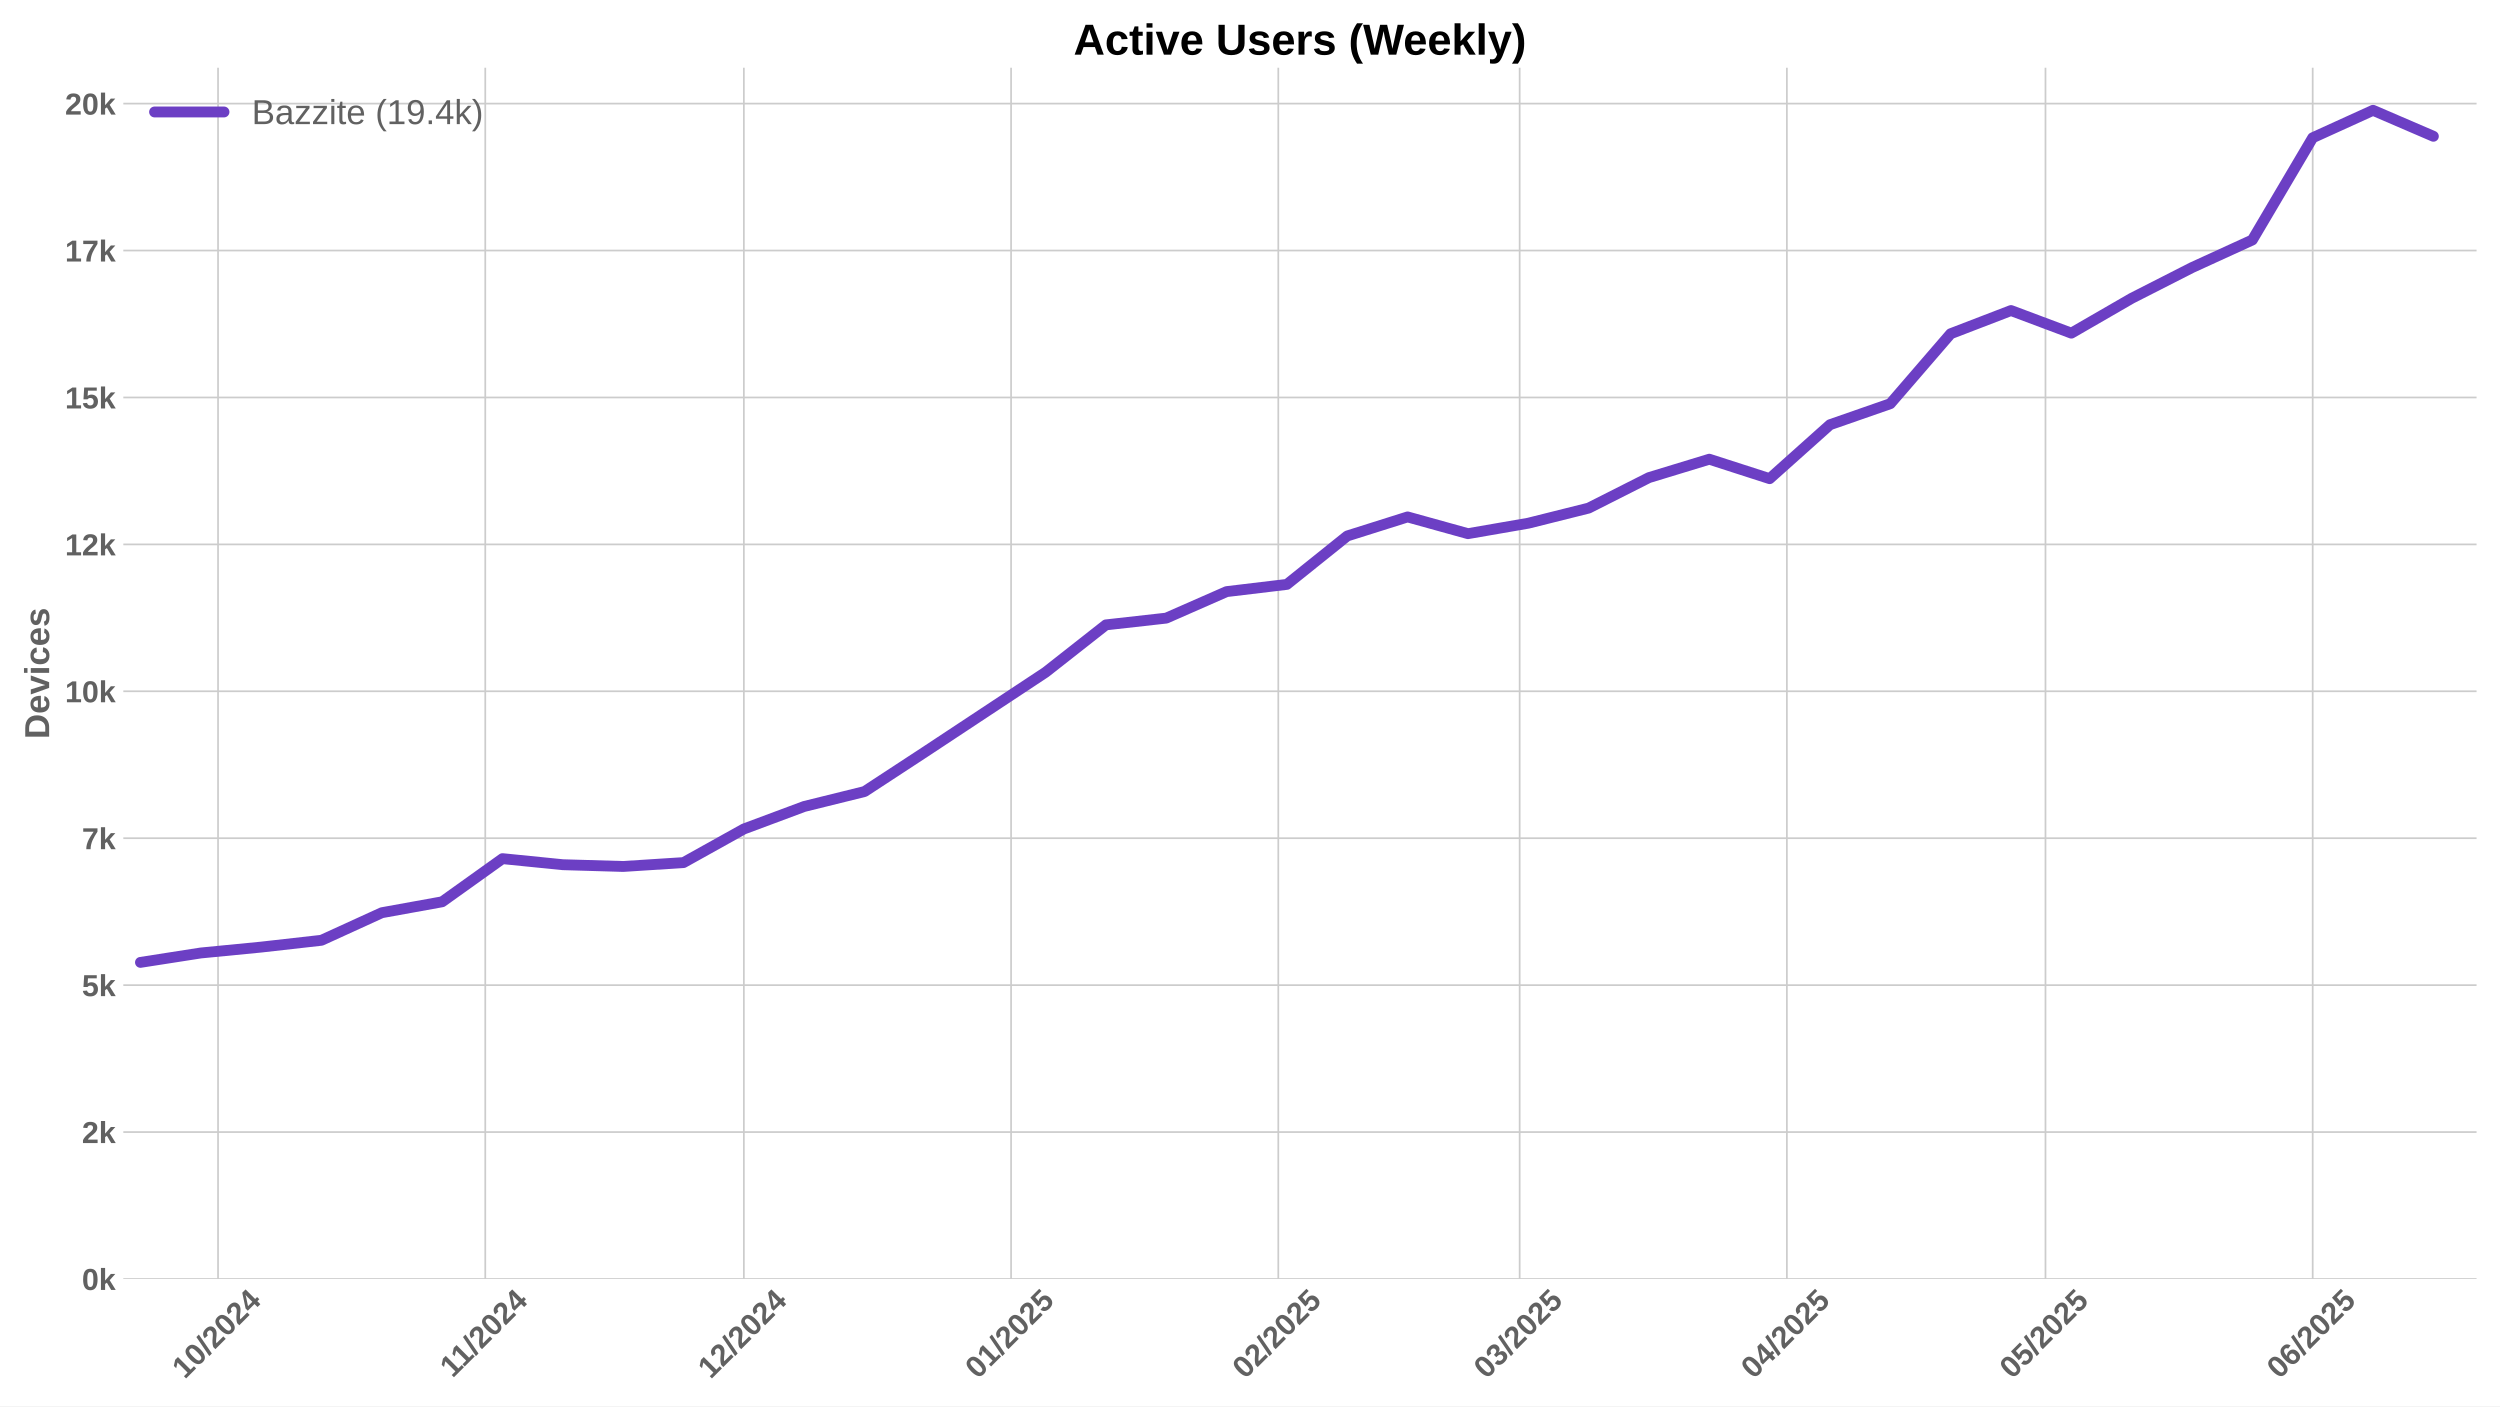
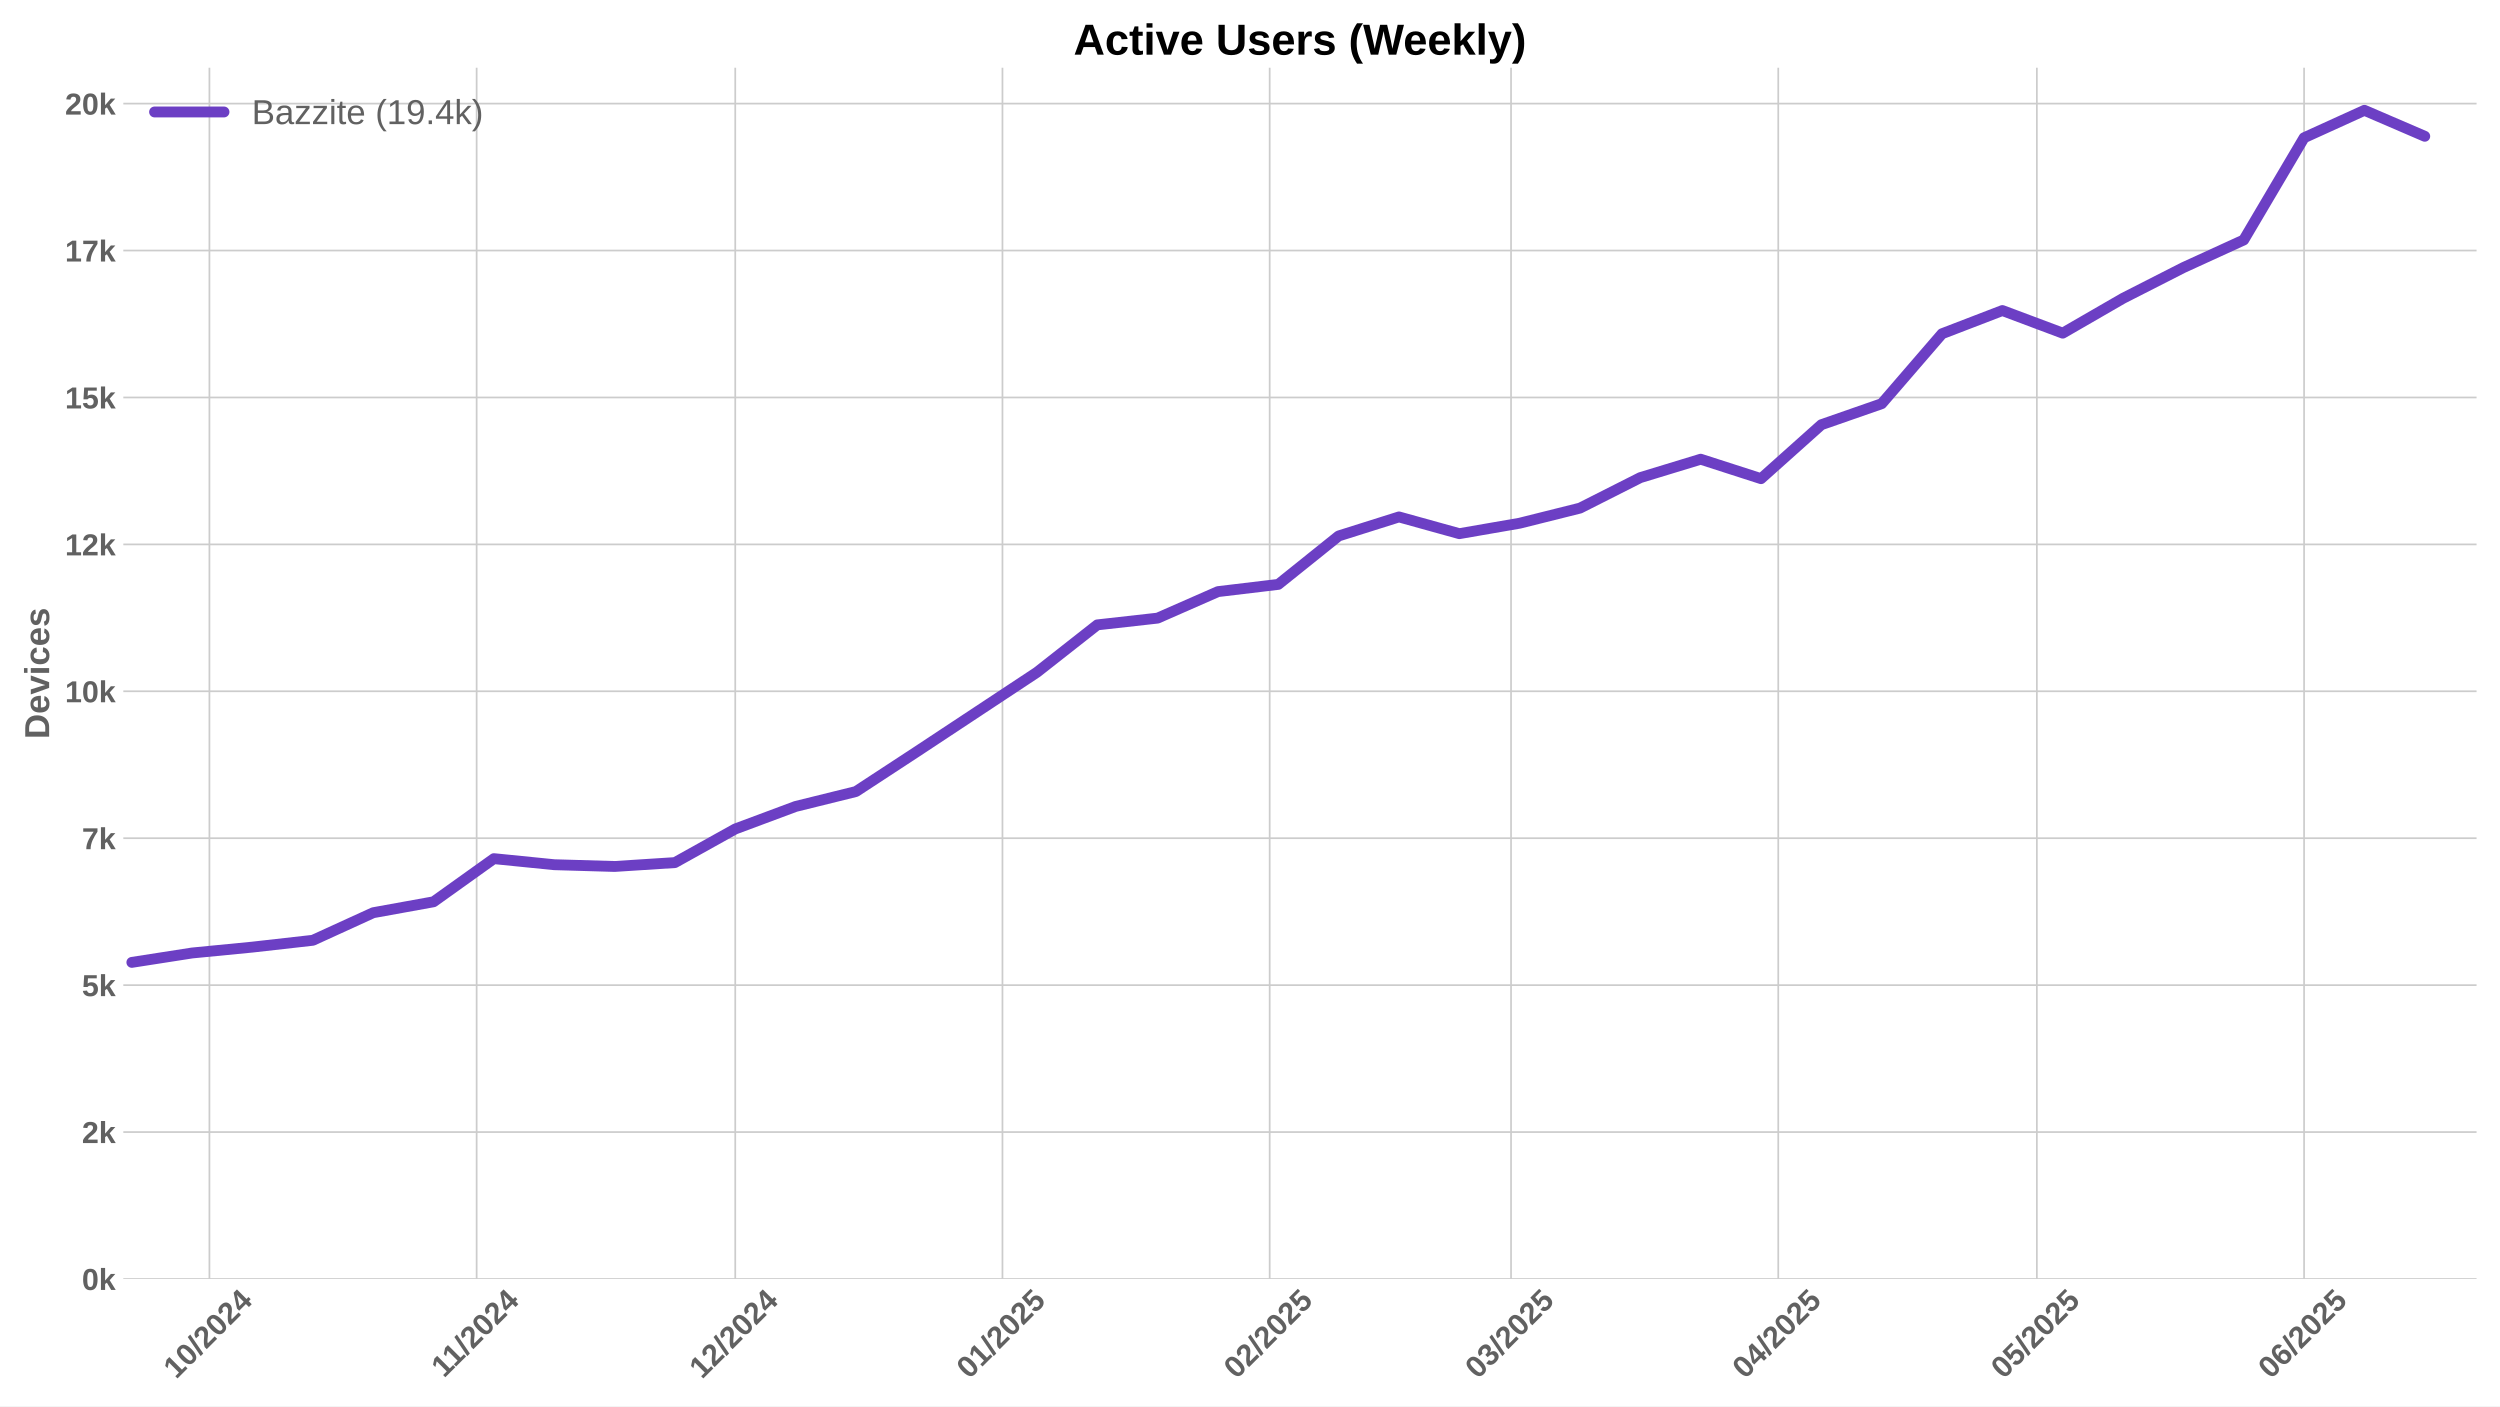
<svg xmlns="http://www.w3.org/2000/svg" xmlns:xlink="http://www.w3.org/1999/xlink" width="1152pt" height="648pt" viewBox="0 0 1152 648" version="1.1">
  <defs>
    <style type="text/css">*{stroke-linejoin: round; stroke-linecap: butt}</style>
  </defs>
  <g id="figure_1">
    <g id="patch_1">
      <path d="M 0 648  L 1152 648  L 1152 0  L 0 0  z " style="fill: #ffffff" />
    </g>
    <g id="axes_1">
      <g id="patch_2">
        <path d="M 56.82 589.343  L 1141.2 589.343  L 1141.2 31.2  L 56.82 31.2  z " style="fill: #ffffff" />
      </g>
      <g id="matplotlib.axis_1">
        <g id="xtick_1">
          <g id="line2d_1">
-             <path d="M 100.473 589.343  L 100.473 31.2  " clip-path="url(#p93dc0b1fe6)" style="fill: none; stroke: #cccccc; stroke-width: 0.8; stroke-linecap: round" />
+             <path d="M 96.502 589.343  L 96.502 31.2  " clip-path="url(#p798ae2f036)" style="fill: none; stroke: #cccccc; stroke-width: 0.8; stroke-linecap: round" />
          </g>
          <g id="line2d_2" />
          <g id="text_1">
-             <g style="fill: #616161" transform="translate(85.14279 635.7977) rotate(-45) scale(0.14 -0.14)">
+             <g style="fill: #616161" transform="translate(81.17138 635.7977) rotate(-45) scale(0.14 -0.14)">
              <defs>
                <path id="LiberationSans-Bold-31" d="M 403 0  L 403 653  L 1494 653  L 1494 3656  L 438 2997  L 438 3688  L 1541 4403  L 2372 4403  L 2372 653  L 3381 653  L 3381 0  L 403 0  z " transform="scale(0.015625)" />
                <path id="LiberationSans-Bold-30" d="M 3297 2203  Q 3297 1088 2914 512  Q 2531 -63 1766 -63  Q 253 -63 253 2203  Q 253 2994 418 3494  Q 584 3994 915 4231  Q 1247 4469 1791 4469  Q 2572 4469 2934 3903  Q 3297 3338 3297 2203  z M 2416 2203  Q 2416 2813 2356 3150  Q 2297 3488 2165 3634  Q 2034 3781 1784 3781  Q 1519 3781 1383 3632  Q 1247 3484 1189 3148  Q 1131 2813 1131 2203  Q 1131 1600 1192 1261  Q 1253 922 1386 775  Q 1519 628 1772 628  Q 2022 628 2158 783  Q 2294 938 2355 1278  Q 2416 1619 2416 2203  z " transform="scale(0.015625)" />
                <path id="LiberationSans-Bold-2f" d="M 63 -128  L 972 4638  L 1716 4638  L 822 -128  L 63 -128  z " transform="scale(0.015625)" />
                <path id="LiberationSans-Bold-32" d="M 222 0  L 222 609  Q 394 988 711 1347  Q 1028 1706 1509 2097  Q 1972 2472 2158 2715  Q 2344 2959 2344 3194  Q 2344 3769 1766 3769  Q 1484 3769 1336 3617  Q 1188 3466 1144 3163  L 259 3213  Q 334 3825 717 4147  Q 1100 4469 1759 4469  Q 2472 4469 2853 4144  Q 3234 3819 3234 3231  Q 3234 2922 3112 2672  Q 2991 2422 2800 2211  Q 2609 2000 2376 1815  Q 2144 1631 1925 1456  Q 1706 1281 1526 1103  Q 1347 925 1259 722  L 3303 722  L 3303 0  L 222 0  z " transform="scale(0.015625)" />
                <path id="LiberationSans-Bold-34" d="M 2938 897  L 2938 0  L 2100 0  L 2100 897  L 97 897  L 97 1556  L 1956 4403  L 2938 4403  L 2938 1550  L 3525 1550  L 3525 897  L 2938 897  z M 2100 2991  Q 2100 3159 2111 3356  Q 2122 3553 2128 3609  Q 2047 3434 1834 3103  L 813 1550  L 2100 1550  L 2100 2991  z " transform="scale(0.015625)" />
              </defs>
              <use xlink:href="#LiberationSans-Bold-31" />
              <use xlink:href="#LiberationSans-Bold-30" transform="translate(55.61523 0)" />
              <use xlink:href="#LiberationSans-Bold-2f" transform="translate(111.2305 0)" />
              <use xlink:href="#LiberationSans-Bold-32" transform="translate(139.0137 0)" />
              <use xlink:href="#LiberationSans-Bold-30" transform="translate(194.6289 0)" />
              <use xlink:href="#LiberationSans-Bold-32" transform="translate(250.2441 0)" />
              <use xlink:href="#LiberationSans-Bold-34" transform="translate(305.8594 0)" />
            </g>
          </g>
        </g>
        <g id="xtick_2">
          <g id="line2d_3">
-             <path d="M 223.608 589.343  L 223.608 31.2  " clip-path="url(#p93dc0b1fe6)" style="fill: none; stroke: #cccccc; stroke-width: 0.8; stroke-linecap: round" />
+             <path d="M 219.636 589.343  L 219.636 31.2  " clip-path="url(#p798ae2f036)" style="fill: none; stroke: #cccccc; stroke-width: 0.8; stroke-linecap: round" />
          </g>
          <g id="line2d_4" />
          <g id="text_2">
-             <g style="fill: #616161" transform="translate(208.5498 635.2532) rotate(-45) scale(0.14 -0.14)">
+             <g style="fill: #616161" transform="translate(204.5783 635.2532) rotate(-45) scale(0.14 -0.14)">
              <use xlink:href="#LiberationSans-Bold-31" />
              <use xlink:href="#LiberationSans-Bold-31" transform="translate(50.11523 0)" />
              <use xlink:href="#LiberationSans-Bold-2f" transform="translate(105.7305 0)" />
              <use xlink:href="#LiberationSans-Bold-32" transform="translate(133.5137 0)" />
              <use xlink:href="#LiberationSans-Bold-30" transform="translate(189.1289 0)" />
              <use xlink:href="#LiberationSans-Bold-32" transform="translate(244.7441 0)" />
              <use xlink:href="#LiberationSans-Bold-34" transform="translate(300.3594 0)" />
            </g>
          </g>
        </g>
        <g id="xtick_3">
          <g id="line2d_5">
-             <path d="M 342.77 589.343  L 342.77 31.2  " clip-path="url(#p93dc0b1fe6)" style="fill: none; stroke: #cccccc; stroke-width: 0.8; stroke-linecap: round" />
+             <path d="M 338.799 589.343  L 338.799 31.2  " clip-path="url(#p798ae2f036)" style="fill: none; stroke: #cccccc; stroke-width: 0.8; stroke-linecap: round" />
          </g>
          <g id="line2d_6" />
          <g id="text_3">
-             <g style="fill: #616161" transform="translate(327.4402 635.7977) rotate(-45) scale(0.14 -0.14)">
+             <g style="fill: #616161" transform="translate(323.4687 635.7977) rotate(-45) scale(0.14 -0.14)">
              <use xlink:href="#LiberationSans-Bold-31" />
              <use xlink:href="#LiberationSans-Bold-32" transform="translate(55.61523 0)" />
              <use xlink:href="#LiberationSans-Bold-2f" transform="translate(111.2305 0)" />
              <use xlink:href="#LiberationSans-Bold-32" transform="translate(139.0137 0)" />
              <use xlink:href="#LiberationSans-Bold-30" transform="translate(194.6289 0)" />
              <use xlink:href="#LiberationSans-Bold-32" transform="translate(250.2441 0)" />
              <use xlink:href="#LiberationSans-Bold-34" transform="translate(305.8594 0)" />
            </g>
          </g>
        </g>
        <g id="xtick_4">
          <g id="line2d_7">
-             <path d="M 465.905 589.343  L 465.905 31.2  " clip-path="url(#p93dc0b1fe6)" style="fill: none; stroke: #cccccc; stroke-width: 0.8; stroke-linecap: round" />
+             <path d="M 461.934 589.343  L 461.934 31.2  " clip-path="url(#p798ae2f036)" style="fill: none; stroke: #cccccc; stroke-width: 0.8; stroke-linecap: round" />
          </g>
          <g id="line2d_8" />
          <g id="text_4">
-             <g style="fill: #616161" transform="translate(450.5749 635.7977) rotate(-45) scale(0.14 -0.14)">
+             <g style="fill: #616161" transform="translate(446.6035 635.7977) rotate(-45) scale(0.14 -0.14)">
              <defs>
                <path id="LiberationSans-Bold-35" d="M 3381 1466  Q 3381 766 2945 351  Q 2509 -63 1750 -63  Q 1088 -63 689 235  Q 291 534 197 1100  L 1075 1172  Q 1144 891 1319 762  Q 1494 634 1759 634  Q 2088 634 2283 843  Q 2478 1053 2478 1447  Q 2478 1794 2293 2001  Q 2109 2209 1778 2209  Q 1413 2209 1181 1925  L 325 1925  L 478 4403  L 3125 4403  L 3125 3750  L 1275 3750  L 1203 2638  Q 1522 2919 2000 2919  Q 2628 2919 3004 2528  Q 3381 2138 3381 1466  z " transform="scale(0.015625)" />
              </defs>
              <use xlink:href="#LiberationSans-Bold-30" />
              <use xlink:href="#LiberationSans-Bold-31" transform="translate(55.61523 0)" />
              <use xlink:href="#LiberationSans-Bold-2f" transform="translate(111.2305 0)" />
              <use xlink:href="#LiberationSans-Bold-32" transform="translate(139.0137 0)" />
              <use xlink:href="#LiberationSans-Bold-30" transform="translate(194.6289 0)" />
              <use xlink:href="#LiberationSans-Bold-32" transform="translate(250.2441 0)" />
              <use xlink:href="#LiberationSans-Bold-35" transform="translate(305.8594 0)" />
            </g>
          </g>
        </g>
        <g id="xtick_5">
          <g id="line2d_9">
-             <path d="M 589.04 589.343  L 589.04 31.2  " clip-path="url(#p93dc0b1fe6)" style="fill: none; stroke: #cccccc; stroke-width: 0.8; stroke-linecap: round" />
+             <path d="M 585.068 589.343  L 585.068 31.2  " clip-path="url(#p798ae2f036)" style="fill: none; stroke: #cccccc; stroke-width: 0.8; stroke-linecap: round" />
          </g>
          <g id="line2d_10" />
          <g id="text_5">
-             <g style="fill: #616161" transform="translate(573.7096 635.7977) rotate(-45) scale(0.14 -0.14)">
+             <g style="fill: #616161" transform="translate(569.7382 635.7977) rotate(-45) scale(0.14 -0.14)">
              <use xlink:href="#LiberationSans-Bold-30" />
              <use xlink:href="#LiberationSans-Bold-32" transform="translate(55.61523 0)" />
              <use xlink:href="#LiberationSans-Bold-2f" transform="translate(111.2305 0)" />
              <use xlink:href="#LiberationSans-Bold-32" transform="translate(139.0137 0)" />
              <use xlink:href="#LiberationSans-Bold-30" transform="translate(194.6289 0)" />
              <use xlink:href="#LiberationSans-Bold-32" transform="translate(250.2441 0)" />
              <use xlink:href="#LiberationSans-Bold-35" transform="translate(305.8594 0)" />
            </g>
          </g>
        </g>
        <g id="xtick_6">
          <g id="line2d_11">
-             <path d="M 700.258 589.343  L 700.258 31.2  " clip-path="url(#p93dc0b1fe6)" style="fill: none; stroke: #cccccc; stroke-width: 0.8; stroke-linecap: round" />
+             <path d="M 696.287 589.343  L 696.287 31.2  " clip-path="url(#p798ae2f036)" style="fill: none; stroke: #cccccc; stroke-width: 0.8; stroke-linecap: round" />
          </g>
          <g id="line2d_12" />
          <g id="text_6">
-             <g style="fill: #616161" transform="translate(684.9281 635.7977) rotate(-45) scale(0.14 -0.14)">
+             <g style="fill: #616161" transform="translate(680.9567 635.7977) rotate(-45) scale(0.14 -0.14)">
              <defs>
                <path id="LiberationSans-Bold-33" d="M 3328 1222  Q 3328 603 2922 265  Q 2516 -72 1766 -72  Q 1056 -72 637 254  Q 219 581 147 1197  L 1041 1275  Q 1125 641 1763 641  Q 2078 641 2253 797  Q 2428 953 2428 1275  Q 2428 1569 2215 1725  Q 2003 1881 1584 1881  L 1278 1881  L 1278 2591  L 1566 2591  Q 1944 2591 2134 2745  Q 2325 2900 2325 3188  Q 2325 3459 2173 3614  Q 2022 3769 1731 3769  Q 1459 3769 1292 3619  Q 1125 3469 1100 3194  L 222 3256  Q 291 3825 694 4147  Q 1097 4469 1747 4469  Q 2438 4469 2827 4158  Q 3216 3847 3216 3297  Q 3216 2884 2973 2618  Q 2731 2353 2275 2266  L 2275 2253  Q 2781 2194 3054 1920  Q 3328 1647 3328 1222  z " transform="scale(0.015625)" />
              </defs>
              <use xlink:href="#LiberationSans-Bold-30" />
              <use xlink:href="#LiberationSans-Bold-33" transform="translate(55.61523 0)" />
              <use xlink:href="#LiberationSans-Bold-2f" transform="translate(111.2305 0)" />
              <use xlink:href="#LiberationSans-Bold-32" transform="translate(139.0137 0)" />
              <use xlink:href="#LiberationSans-Bold-30" transform="translate(194.6289 0)" />
              <use xlink:href="#LiberationSans-Bold-32" transform="translate(250.2441 0)" />
              <use xlink:href="#LiberationSans-Bold-35" transform="translate(305.8594 0)" />
            </g>
          </g>
        </g>
        <g id="xtick_7">
          <g id="line2d_13">
-             <path d="M 823.393 589.343  L 823.393 31.2  " clip-path="url(#p93dc0b1fe6)" style="fill: none; stroke: #cccccc; stroke-width: 0.8; stroke-linecap: round" />
+             <path d="M 819.422 589.343  L 819.422 31.2  " clip-path="url(#p798ae2f036)" style="fill: none; stroke: #cccccc; stroke-width: 0.8; stroke-linecap: round" />
          </g>
          <g id="line2d_14" />
          <g id="text_7">
-             <g style="fill: #616161" transform="translate(808.0628 635.7977) rotate(-45) scale(0.14 -0.14)">
+             <g style="fill: #616161" transform="translate(804.0914 635.7977) rotate(-45) scale(0.14 -0.14)">
              <use xlink:href="#LiberationSans-Bold-30" />
              <use xlink:href="#LiberationSans-Bold-34" transform="translate(55.61523 0)" />
              <use xlink:href="#LiberationSans-Bold-2f" transform="translate(111.2305 0)" />
              <use xlink:href="#LiberationSans-Bold-32" transform="translate(139.0137 0)" />
              <use xlink:href="#LiberationSans-Bold-30" transform="translate(194.6289 0)" />
              <use xlink:href="#LiberationSans-Bold-32" transform="translate(250.2441 0)" />
              <use xlink:href="#LiberationSans-Bold-35" transform="translate(305.8594 0)" />
            </g>
          </g>
        </g>
        <g id="xtick_8">
          <g id="line2d_15">
-             <path d="M 942.556 589.343  L 942.556 31.2  " clip-path="url(#p93dc0b1fe6)" style="fill: none; stroke: #cccccc; stroke-width: 0.8; stroke-linecap: round" />
+             <path d="M 938.584 589.343  L 938.584 31.2  " clip-path="url(#p798ae2f036)" style="fill: none; stroke: #cccccc; stroke-width: 0.8; stroke-linecap: round" />
          </g>
          <g id="line2d_16" />
          <g id="text_8">
-             <g style="fill: #616161" transform="translate(927.2254 635.7977) rotate(-45) scale(0.14 -0.14)">
+             <g style="fill: #616161" transform="translate(923.254 635.7977) rotate(-45) scale(0.14 -0.14)">
              <use xlink:href="#LiberationSans-Bold-30" />
              <use xlink:href="#LiberationSans-Bold-35" transform="translate(55.61523 0)" />
              <use xlink:href="#LiberationSans-Bold-2f" transform="translate(111.2305 0)" />
              <use xlink:href="#LiberationSans-Bold-32" transform="translate(139.0137 0)" />
              <use xlink:href="#LiberationSans-Bold-30" transform="translate(194.6289 0)" />
              <use xlink:href="#LiberationSans-Bold-32" transform="translate(250.2441 0)" />
              <use xlink:href="#LiberationSans-Bold-35" transform="translate(305.8594 0)" />
            </g>
          </g>
        </g>
        <g id="xtick_9">
          <g id="line2d_17">
-             <path d="M 1065.69 589.343  L 1065.69 31.2  " clip-path="url(#p93dc0b1fe6)" style="fill: none; stroke: #cccccc; stroke-width: 0.8; stroke-linecap: round" />
+             <path d="M 1061.719 589.343  L 1061.719 31.2  " clip-path="url(#p798ae2f036)" style="fill: none; stroke: #cccccc; stroke-width: 0.8; stroke-linecap: round" />
          </g>
          <g id="line2d_18" />
          <g id="text_9">
-             <g style="fill: #616161" transform="translate(1050.36 635.7977) rotate(-45) scale(0.14 -0.14)">
+             <g style="fill: #616161" transform="translate(1046.389 635.7977) rotate(-45) scale(0.14 -0.14)">
              <defs>
                <path id="LiberationSans-Bold-36" d="M 3328 1441  Q 3328 738 2934 337  Q 2541 -63 1847 -63  Q 1069 -63 651 482  Q 234 1028 234 2100  Q 234 3278 657 3873  Q 1081 4469 1869 4469  Q 2428 4469 2751 4222  Q 3075 3975 3209 3456  L 2381 3341  Q 2263 3775 1850 3775  Q 1497 3775 1295 3422  Q 1094 3069 1094 2350  Q 1234 2584 1484 2709  Q 1734 2834 2050 2834  Q 2641 2834 2984 2459  Q 3328 2084 3328 1441  z M 2447 1416  Q 2447 1791 2273 1989  Q 2100 2188 1797 2188  Q 1506 2188 1331 2002  Q 1156 1816 1156 1509  Q 1156 1125 1339 873  Q 1522 622 1819 622  Q 2116 622 2281 833  Q 2447 1044 2447 1416  z " transform="scale(0.015625)" />
              </defs>
              <use xlink:href="#LiberationSans-Bold-30" />
              <use xlink:href="#LiberationSans-Bold-36" transform="translate(55.61523 0)" />
              <use xlink:href="#LiberationSans-Bold-2f" transform="translate(111.2305 0)" />
              <use xlink:href="#LiberationSans-Bold-32" transform="translate(139.0137 0)" />
              <use xlink:href="#LiberationSans-Bold-30" transform="translate(194.6289 0)" />
              <use xlink:href="#LiberationSans-Bold-32" transform="translate(250.2441 0)" />
              <use xlink:href="#LiberationSans-Bold-35" transform="translate(305.8594 0)" />
            </g>
          </g>
        </g>
      </g>
      <g id="matplotlib.axis_2">
        <g id="ytick_1">
          <g id="line2d_19">
-             <path d="M 56.82 589.343  L 1141.2 589.343  " clip-path="url(#p93dc0b1fe6)" style="fill: none; stroke: #cccccc; stroke-width: 0.8; stroke-linecap: round" />
+             <path d="M 56.82 589.343  L 1141.2 589.343  " clip-path="url(#p798ae2f036)" style="fill: none; stroke: #cccccc; stroke-width: 0.8; stroke-linecap: round" />
          </g>
          <g id="line2d_20" />
          <g id="text_10">
            <g style="fill: #616161" transform="translate(37.74938 594.416) scale(0.14 -0.14)">
              <defs>
                <path id="LiberationSans-Bold-6b" d="M 2606 0  L 1703 1531  L 1325 1269  L 1325 0  L 447 0  L 447 4638  L 1325 4638  L 1325 1981  L 2531 3381  L 3475 3381  L 2288 2063  L 3566 0  L 2606 0  z " transform="scale(0.015625)" />
              </defs>
              <use xlink:href="#LiberationSans-Bold-30" />
              <use xlink:href="#LiberationSans-Bold-6b" transform="translate(55.61523 0)" />
            </g>
          </g>
        </g>
        <g id="ytick_2">
          <g id="line2d_21">
-             <path d="M 56.82 521.643  L 1141.2 521.643  " clip-path="url(#p93dc0b1fe6)" style="fill: none; stroke: #cccccc; stroke-width: 0.8; stroke-linecap: round" />
+             <path d="M 56.82 521.643  L 1141.2 521.643  " clip-path="url(#p798ae2f036)" style="fill: none; stroke: #cccccc; stroke-width: 0.8; stroke-linecap: round" />
          </g>
          <g id="line2d_22" />
          <g id="text_11">
            <g style="fill: #616161" transform="translate(37.74938 526.7162) scale(0.14 -0.14)">
              <use xlink:href="#LiberationSans-Bold-32" />
              <use xlink:href="#LiberationSans-Bold-6b" transform="translate(55.61523 0)" />
            </g>
          </g>
        </g>
        <g id="ytick_3">
          <g id="line2d_23">
-             <path d="M 56.82 453.944  L 1141.2 453.944  " clip-path="url(#p93dc0b1fe6)" style="fill: none; stroke: #cccccc; stroke-width: 0.8; stroke-linecap: round" />
+             <path d="M 56.82 453.944  L 1141.2 453.944  " clip-path="url(#p798ae2f036)" style="fill: none; stroke: #cccccc; stroke-width: 0.8; stroke-linecap: round" />
          </g>
          <g id="line2d_24" />
          <g id="text_12">
            <g style="fill: #616161" transform="translate(37.74938 459.0163) scale(0.14 -0.14)">
              <use xlink:href="#LiberationSans-Bold-35" />
              <use xlink:href="#LiberationSans-Bold-6b" transform="translate(55.61523 0)" />
            </g>
          </g>
        </g>
        <g id="ytick_4">
          <g id="line2d_25">
-             <path d="M 56.82 386.244  L 1141.2 386.244  " clip-path="url(#p93dc0b1fe6)" style="fill: none; stroke: #cccccc; stroke-width: 0.8; stroke-linecap: round" />
+             <path d="M 56.82 386.244  L 1141.2 386.244  " clip-path="url(#p798ae2f036)" style="fill: none; stroke: #cccccc; stroke-width: 0.8; stroke-linecap: round" />
          </g>
          <g id="line2d_26" />
          <g id="text_13">
            <g style="fill: #616161" transform="translate(37.74938 391.3165) scale(0.14 -0.14)">
              <defs>
                <path id="LiberationSans-Bold-37" d="M 3278 3706  Q 2981 3238 2717 2797  Q 2453 2356 2256 1911  Q 2059 1466 1945 995  Q 1831 525 1831 0  L 916 0  Q 916 550 1059 1064  Q 1203 1578 1475 2111  Q 1747 2644 2463 3681  L 275 3681  L 275 4403  L 3278 4403  L 3278 3706  z " transform="scale(0.015625)" />
              </defs>
              <use xlink:href="#LiberationSans-Bold-37" />
              <use xlink:href="#LiberationSans-Bold-6b" transform="translate(55.61523 0)" />
            </g>
          </g>
        </g>
        <g id="ytick_5">
          <g id="line2d_27">
-             <path d="M 56.82 318.544  L 1141.2 318.544  " clip-path="url(#p93dc0b1fe6)" style="fill: none; stroke: #cccccc; stroke-width: 0.8; stroke-linecap: round" />
+             <path d="M 56.82 318.544  L 1141.2 318.544  " clip-path="url(#p798ae2f036)" style="fill: none; stroke: #cccccc; stroke-width: 0.8; stroke-linecap: round" />
          </g>
          <g id="line2d_28" />
          <g id="text_14">
            <g style="fill: #616161" transform="translate(29.96406 323.6167) scale(0.14 -0.14)">
              <use xlink:href="#LiberationSans-Bold-31" />
              <use xlink:href="#LiberationSans-Bold-30" transform="translate(55.61523 0)" />
              <use xlink:href="#LiberationSans-Bold-6b" transform="translate(111.2305 0)" />
            </g>
          </g>
        </g>
        <g id="ytick_6">
          <g id="line2d_29">
-             <path d="M 56.82 250.844  L 1141.2 250.844  " clip-path="url(#p93dc0b1fe6)" style="fill: none; stroke: #cccccc; stroke-width: 0.8; stroke-linecap: round" />
+             <path d="M 56.82 250.844  L 1141.2 250.844  " clip-path="url(#p798ae2f036)" style="fill: none; stroke: #cccccc; stroke-width: 0.8; stroke-linecap: round" />
          </g>
          <g id="line2d_30" />
          <g id="text_15">
            <g style="fill: #616161" transform="translate(29.96406 255.9168) scale(0.14 -0.14)">
              <use xlink:href="#LiberationSans-Bold-31" />
              <use xlink:href="#LiberationSans-Bold-32" transform="translate(55.61523 0)" />
              <use xlink:href="#LiberationSans-Bold-6b" transform="translate(111.2305 0)" />
            </g>
          </g>
        </g>
        <g id="ytick_7">
          <g id="line2d_31">
-             <path d="M 56.82 183.144  L 1141.2 183.144  " clip-path="url(#p93dc0b1fe6)" style="fill: none; stroke: #cccccc; stroke-width: 0.8; stroke-linecap: round" />
+             <path d="M 56.82 183.144  L 1141.2 183.144  " clip-path="url(#p798ae2f036)" style="fill: none; stroke: #cccccc; stroke-width: 0.8; stroke-linecap: round" />
          </g>
          <g id="line2d_32" />
          <g id="text_16">
            <g style="fill: #616161" transform="translate(29.96406 188.217) scale(0.14 -0.14)">
              <use xlink:href="#LiberationSans-Bold-31" />
              <use xlink:href="#LiberationSans-Bold-35" transform="translate(55.61523 0)" />
              <use xlink:href="#LiberationSans-Bold-6b" transform="translate(111.2305 0)" />
            </g>
          </g>
        </g>
        <g id="ytick_8">
          <g id="line2d_33">
-             <path d="M 56.82 115.444  L 1141.2 115.444  " clip-path="url(#p93dc0b1fe6)" style="fill: none; stroke: #cccccc; stroke-width: 0.8; stroke-linecap: round" />
+             <path d="M 56.82 115.444  L 1141.2 115.444  " clip-path="url(#p798ae2f036)" style="fill: none; stroke: #cccccc; stroke-width: 0.8; stroke-linecap: round" />
          </g>
          <g id="line2d_34" />
          <g id="text_17">
            <g style="fill: #616161" transform="translate(29.96406 120.5171) scale(0.14 -0.14)">
              <use xlink:href="#LiberationSans-Bold-31" />
              <use xlink:href="#LiberationSans-Bold-37" transform="translate(55.61523 0)" />
              <use xlink:href="#LiberationSans-Bold-6b" transform="translate(111.2305 0)" />
            </g>
          </g>
        </g>
        <g id="ytick_9">
          <g id="line2d_35">
-             <path d="M 56.82 47.744  L 1141.2 47.744  " clip-path="url(#p93dc0b1fe6)" style="fill: none; stroke: #cccccc; stroke-width: 0.8; stroke-linecap: round" />
+             <path d="M 56.82 47.744  L 1141.2 47.744  " clip-path="url(#p798ae2f036)" style="fill: none; stroke: #cccccc; stroke-width: 0.8; stroke-linecap: round" />
          </g>
          <g id="line2d_36" />
          <g id="text_18">
            <g style="fill: #616161" transform="translate(29.96406 52.8173) scale(0.14 -0.14)">
              <use xlink:href="#LiberationSans-Bold-32" />
              <use xlink:href="#LiberationSans-Bold-30" transform="translate(55.61523 0)" />
              <use xlink:href="#LiberationSans-Bold-6b" transform="translate(111.2305 0)" />
            </g>
          </g>
        </g>
        <g id="text_19">
          <g style="fill: #616161" transform="translate(22.64406 340.5153) rotate(-90) scale(0.16 -0.16)">
            <defs>
              <path id="LiberationSans-Bold-44" d="M 4353 2234  Q 4353 1553 4086 1045  Q 3819 538 3330 269  Q 2841 0 2209 0  L 428 0  L 428 4403  L 2022 4403  Q 3134 4403 3743 3842  Q 4353 3281 4353 2234  z M 3425 2234  Q 3425 2944 3056 3317  Q 2688 3691 2003 3691  L 1350 3691  L 1350 713  L 2131 713  Q 2725 713 3075 1122  Q 3425 1531 3425 2234  z " transform="scale(0.015625)" />
              <path id="LiberationSans-Bold-65" d="M 1831 -63  Q 1069 -63 659 389  Q 250 841 250 1706  Q 250 2544 665 2994  Q 1081 3444 1844 3444  Q 2572 3444 2956 2961  Q 3341 2478 3341 1547  L 3341 1522  L 1172 1522  Q 1172 1028 1355 776  Q 1538 525 1875 525  Q 2341 525 2463 928  L 3291 856  Q 2931 -63 1831 -63  z M 1831 2891  Q 1522 2891 1355 2675  Q 1188 2459 1178 2072  L 2491 2072  Q 2466 2481 2294 2686  Q 2122 2891 1831 2891  z " transform="scale(0.015625)" />
              <path id="LiberationSans-Bold-76" d="M 2284 0  L 1234 0  L 25 3381  L 953 3381  L 1544 1491  Q 1591 1334 1766 709  Q 1797 838 1894 1159  Q 1991 1481 2613 3381  L 3531 3381  L 2284 0  z " transform="scale(0.015625)" />
              <path id="LiberationSans-Bold-69" d="M 447 3991  L 447 4638  L 1325 4638  L 1325 3991  L 447 3991  z M 447 0  L 447 3381  L 1325 3381  L 1325 0  L 447 0  z " transform="scale(0.015625)" />
              <path id="LiberationSans-Bold-63" d="M 1856 -63  Q 1088 -63 669 395  Q 250 853 250 1672  Q 250 2509 672 2976  Q 1094 3444 1869 3444  Q 2466 3444 2856 3144  Q 3247 2844 3347 2316  L 2463 2272  Q 2425 2531 2275 2686  Q 2125 2841 1850 2841  Q 1172 2841 1172 1706  Q 1172 538 1863 538  Q 2113 538 2281 695  Q 2450 853 2491 1166  L 3372 1125  Q 3325 778 3123 506  Q 2922 234 2594 85  Q 2266 -63 1856 -63  z " transform="scale(0.015625)" />
              <path id="LiberationSans-Bold-73" d="M 3297 988  Q 3297 497 2895 217  Q 2494 -63 1784 -63  Q 1088 -63 717 157  Q 347 378 225 844  L 997 959  Q 1063 719 1223 619  Q 1384 519 1784 519  Q 2153 519 2322 612  Q 2491 706 2491 906  Q 2491 1069 2355 1164  Q 2219 1259 1894 1325  Q 1150 1472 890 1598  Q 631 1725 495 1926  Q 359 2128 359 2422  Q 359 2906 732 3176  Q 1106 3447 1791 3447  Q 2394 3447 2761 3212  Q 3128 2978 3219 2534  L 2441 2453  Q 2403 2659 2256 2761  Q 2109 2863 1791 2863  Q 1478 2863 1322 2783  Q 1166 2703 1166 2516  Q 1166 2369 1286 2283  Q 1406 2197 1691 2141  Q 2088 2059 2395 1973  Q 2703 1888 2889 1769  Q 3075 1650 3186 1464  Q 3297 1278 3297 988  z " transform="scale(0.015625)" />
            </defs>
            <use xlink:href="#LiberationSans-Bold-44" />
            <use xlink:href="#LiberationSans-Bold-65" transform="translate(72.2168 0)" />
            <use xlink:href="#LiberationSans-Bold-76" transform="translate(127.832 0)" />
            <use xlink:href="#LiberationSans-Bold-69" transform="translate(183.4473 0)" />
            <use xlink:href="#LiberationSans-Bold-63" transform="translate(211.2305 0)" />
            <use xlink:href="#LiberationSans-Bold-65" transform="translate(266.8457 0)" />
            <use xlink:href="#LiberationSans-Bold-73" transform="translate(322.4609 0)" />
          </g>
        </g>
      </g>
      <g id="line2d_37">
-         <path d="M 64.724 443.464  L 92.529 439.131  L 120.334 436.423  L 148.138 433.282  L 175.943 420.581  L 203.747 415.544  L 231.552 395.667  L 259.357 398.457  L 287.161 399.269  L 314.966 397.482  L 342.77 381.992  L 370.575 371.621  L 398.38 364.742  L 426.184 346.544  L 481.794 309.797  L 509.598 287.944  L 537.403 284.829  L 565.207 272.616  L 593.012 269.285  L 620.817 246.972  L 648.621 238.198  L 676.426 245.915  L 704.23 241.095  L 732.035 234.136  L 759.84 220.081  L 787.644 211.605  L 815.449 220.569  L 843.254 195.709  L 871.058 186.015  L 898.863 153.79  L 926.667 143.093  L 954.472 153.519  L 982.277 137.46  L 1010.081 123.298  L 1037.886 110.57  L 1065.69 63.478  L 1093.495 50.832  L 1121.3 62.801  " clip-path="url(#p93dc0b1fe6)" style="fill: none; stroke: #6c3fc4; stroke-width: 5; stroke-linecap: round" />
+         <path d="M 60.753 443.464  L 88.557 439.131  L 116.362 436.423  L 144.167 433.282  L 171.971 420.581  L 199.776 415.544  L 227.581 395.667  L 255.385 398.457  L 283.19 399.269  L 310.994 397.482  L 338.799 381.992  L 366.604 371.621  L 394.408 364.742  L 422.213 346.544  L 477.822 309.797  L 505.627 287.944  L 533.431 284.829  L 561.236 272.616  L 589.041 269.285  L 616.845 246.972  L 644.65 238.198  L 672.454 245.915  L 700.259 241.095  L 728.064 234.136  L 755.868 220.081  L 783.673 211.605  L 811.477 220.569  L 839.282 195.709  L 867.087 186.015  L 894.891 153.79  L 922.696 143.093  L 950.501 153.519  L 978.305 137.46  L 1006.11 123.298  L 1033.914 110.57  L 1061.719 63.478  L 1089.524 50.832  L 1117.328 62.801  " clip-path="url(#p798ae2f036)" style="fill: none; stroke: #6c3fc4; stroke-width: 5; stroke-linecap: round" />
      </g>
      <g id="patch_3">
        <path d="M 56.82 589.343  L 56.82 31.2  " style="fill: none" />
      </g>
      <g id="patch_4">
        <path d="M 1141.2 589.343  L 1141.2 31.2  " style="fill: none" />
      </g>
      <g id="patch_5">
        <path d="M 56.82 589.343  L 1141.2 589.343  " style="fill: none" />
      </g>
      <g id="patch_6">
        <path d="M 56.82 31.2  L 1141.2 31.2  " style="fill: none" />
      </g>
      <g id="text_20">
        <g transform="translate(494.6991 25.2) scale(0.2 -0.2)">
          <defs>
            <path id="LiberationSans-Bold-41" d="M 3541 0  L 3150 1125  L 1472 1125  L 1081 0  L 159 0  L 1766 4403  L 2853 4403  L 4453 0  L 3541 0  z M 2309 3725  L 2291 3656  Q 2259 3544 2215 3400  Q 2172 3256 1678 1819  L 2944 1819  L 2509 3084  L 2375 3509  L 2309 3725  z " transform="scale(0.015625)" />
            <path id="LiberationSans-Bold-74" d="M 1313 -56  Q 925 -56 715 155  Q 506 366 506 794  L 506 2788  L 78 2788  L 78 3381  L 550 3381  L 825 4175  L 1375 4175  L 1375 3381  L 2016 3381  L 2016 2788  L 1375 2788  L 1375 1031  Q 1375 784 1469 667  Q 1563 550 1759 550  Q 1863 550 2053 594  L 2053 50  Q 1728 -56 1313 -56  z " transform="scale(0.015625)" />
            <path id="LiberationSans-Bold-20" transform="scale(0.015625)" />
            <path id="LiberationSans-Bold-55" d="M 2259 -63  Q 1350 -63 867 381  Q 384 825 384 1650  L 384 4403  L 1306 4403  L 1306 1722  Q 1306 1200 1554 929  Q 1803 659 2284 659  Q 2778 659 3043 942  Q 3309 1225 3309 1753  L 3309 4403  L 4231 4403  L 4231 1697  Q 4231 859 3714 398  Q 3197 -63 2259 -63  z " transform="scale(0.015625)" />
            <path id="LiberationSans-Bold-72" d="M 447 0  L 447 2588  Q 447 2866 439 3052  Q 431 3238 422 3381  L 1259 3381  Q 1269 3325 1284 3039  Q 1300 2753 1300 2659  L 1313 2659  Q 1441 3016 1541 3161  Q 1641 3306 1778 3376  Q 1916 3447 2122 3447  Q 2291 3447 2394 3400  L 2394 2666  Q 2181 2713 2019 2713  Q 1691 2713 1508 2447  Q 1325 2181 1325 1659  L 1325 0  L 447 0  z " transform="scale(0.015625)" />
            <path id="LiberationSans-Bold-28" d="M 1247 -1328  Q 756 -622 537 81  Q 319 784 319 1659  Q 319 2531 537 3232  Q 756 3934 1247 4638  L 2125 4638  Q 1631 3925 1407 3219  Q 1184 2513 1184 1656  Q 1184 803 1406 101  Q 1628 -600 2125 -1328  L 1247 -1328  z " transform="scale(0.015625)" />
            <path id="LiberationSans-Bold-57" d="M 4897 0  L 3803 0  L 3206 2547  Q 3097 2997 3022 3488  Q 2947 3078 2900 2864  Q 2853 2650 2234 0  L 1141 0  L 6 4403  L 941 4403  L 1578 1559  L 1722 872  Q 1809 1306 1892 1701  Q 1975 2097 2516 4403  L 3547 4403  L 4103 2059  Q 4169 1797 4325 872  L 4403 1234  L 4569 1953  L 5100 4403  L 6034 4403  L 4897 0  z " transform="scale(0.015625)" />
            <path id="LiberationSans-Bold-6c" d="M 447 0  L 447 4638  L 1325 4638  L 1325 0  L 447 0  z " transform="scale(0.015625)" />
            <path id="LiberationSans-Bold-79" d="M 884 -1328  Q 569 -1328 331 -1288  L 331 -663  Q 497 -688 634 -688  Q 822 -688 945 -628  Q 1069 -569 1167 -431  Q 1266 -294 1388 34  L 50 3381  L 978 3381  L 1509 1797  Q 1634 1456 1825 753  L 1903 1050  L 2106 1784  L 2606 3381  L 3525 3381  L 2188 -178  Q 1919 -828 1630 -1078  Q 1341 -1328 884 -1328  z " transform="scale(0.015625)" />
            <path id="LiberationSans-Bold-29" d="M 6 -1328  Q 506 -597 726 101  Q 947 800 947 1656  Q 947 2516 722 3223  Q 497 3931 6 4638  L 884 4638  Q 1378 3928 1595 3225  Q 1813 2522 1813 1659  Q 1813 791 1595 87  Q 1378 -616 884 -1328  L 6 -1328  z " transform="scale(0.015625)" />
          </defs>
          <use xlink:href="#LiberationSans-Bold-41" />
          <use xlink:href="#LiberationSans-Bold-63" transform="translate(72.2168 0)" />
          <use xlink:href="#LiberationSans-Bold-74" transform="translate(127.832 0)" />
          <use xlink:href="#LiberationSans-Bold-69" transform="translate(161.1328 0)" />
          <use xlink:href="#LiberationSans-Bold-76" transform="translate(188.916 0)" />
          <use xlink:href="#LiberationSans-Bold-65" transform="translate(244.5312 0)" />
          <use xlink:href="#LiberationSans-Bold-20" transform="translate(300.1465 0)" />
          <use xlink:href="#LiberationSans-Bold-55" transform="translate(327.9297 0)" />
          <use xlink:href="#LiberationSans-Bold-73" transform="translate(400.1465 0)" />
          <use xlink:href="#LiberationSans-Bold-65" transform="translate(455.7617 0)" />
          <use xlink:href="#LiberationSans-Bold-72" transform="translate(511.377 0)" />
          <use xlink:href="#LiberationSans-Bold-73" transform="translate(550.293 0)" />
          <use xlink:href="#LiberationSans-Bold-20" transform="translate(605.9082 0)" />
          <use xlink:href="#LiberationSans-Bold-28" transform="translate(633.6914 0)" />
          <use xlink:href="#LiberationSans-Bold-57" transform="translate(666.9922 0)" />
          <use xlink:href="#LiberationSans-Bold-65" transform="translate(759.627 0)" />
          <use xlink:href="#LiberationSans-Bold-65" transform="translate(815.2422 0)" />
          <use xlink:href="#LiberationSans-Bold-6b" transform="translate(870.8574 0)" />
          <use xlink:href="#LiberationSans-Bold-6c" transform="translate(926.4727 0)" />
          <use xlink:href="#LiberationSans-Bold-79" transform="translate(954.2559 0)" />
          <use xlink:href="#LiberationSans-Bold-29" transform="translate(1009.871 0)" />
        </g>
      </g>
      <g id="legend_1">
        <g id="line2d_38">
          <path d="M 71.22 51.595  L 87.22 51.595  L 103.22 51.595  " style="fill: none; stroke: #6c3fc4; stroke-width: 5; stroke-linecap: round" />
        </g>
        <g id="text_21">
          <g style="fill: #616161" transform="translate(116.02 57.195) scale(0.16 -0.16)">
            <defs>
              <path id="LiberationSans-42" d="M 3931 1241  Q 3931 653 3503 326  Q 3075 0 2313 0  L 525 0  L 525 4403  L 2125 4403  Q 3675 4403 3675 3334  Q 3675 2944 3456 2678  Q 3238 2413 2838 2322  Q 3363 2259 3647 1970  Q 3931 1681 3931 1241  z M 3075 3263  Q 3075 3619 2831 3772  Q 2588 3925 2125 3925  L 1122 3925  L 1122 2531  L 2125 2531  Q 2603 2531 2839 2711  Q 3075 2891 3075 3263  z M 3328 1288  Q 3328 2066 2234 2066  L 1122 2066  L 1122 478  L 2281 478  Q 2828 478 3078 681  Q 3328 884 3328 1288  z " transform="scale(0.015625)" />
              <path id="LiberationSans-61" d="M 1294 -63  Q 784 -63 528 206  Q 272 475 272 944  Q 272 1469 617 1750  Q 963 2031 1731 2050  L 2491 2063  L 2491 2247  Q 2491 2659 2316 2837  Q 2141 3016 1766 3016  Q 1388 3016 1216 2887  Q 1044 2759 1009 2478  L 422 2531  Q 566 3444 1778 3444  Q 2416 3444 2737 3151  Q 3059 2859 3059 2306  L 3059 850  Q 3059 600 3125 473  Q 3191 347 3375 347  Q 3456 347 3559 369  L 3559 19  Q 3347 -31 3125 -31  Q 2813 -31 2670 133  Q 2528 297 2509 647  L 2491 647  Q 2275 259 1989 98  Q 1703 -63 1294 -63  z M 1422 359  Q 1731 359 1972 500  Q 2213 641 2352 886  Q 2491 1131 2491 1391  L 2491 1669  L 1875 1656  Q 1478 1650 1273 1575  Q 1069 1500 959 1344  Q 850 1188 850 934  Q 850 659 998 509  Q 1147 359 1422 359  z " transform="scale(0.015625)" />
              <path id="LiberationSans-7a" d="M 259 0  L 259 428  L 2150 2947  L 366 2947  L 366 3381  L 2816 3381  L 2816 2953  L 922 434  L 2881 434  L 2881 0  L 259 0  z " transform="scale(0.015625)" />
              <path id="LiberationSans-69" d="M 428 4100  L 428 4638  L 991 4638  L 991 4100  L 428 4100  z M 428 0  L 428 3381  L 991 3381  L 991 0  L 428 0  z " transform="scale(0.015625)" />
              <path id="LiberationSans-74" d="M 1731 25  Q 1453 -50 1163 -50  Q 488 -50 488 716  L 488 2972  L 97 2972  L 97 3381  L 509 3381  L 675 4138  L 1050 4138  L 1050 3381  L 1675 3381  L 1675 2972  L 1050 2972  L 1050 838  Q 1050 594 1129 495  Q 1209 397 1406 397  Q 1519 397 1731 441  L 1731 25  z " transform="scale(0.015625)" />
              <path id="LiberationSans-65" d="M 863 1572  Q 863 991 1103 675  Q 1344 359 1806 359  Q 2172 359 2392 506  Q 2613 653 2691 878  L 3184 738  Q 2881 -63 1806 -63  Q 1056 -63 664 384  Q 272 831 272 1713  Q 272 2550 664 2997  Q 1056 3444 1784 3444  Q 3275 3444 3275 1647  L 3275 1572  L 863 1572  z M 2694 2003  Q 2647 2538 2422 2783  Q 2197 3028 1775 3028  Q 1366 3028 1127 2754  Q 888 2481 869 2003  L 2694 2003  z " transform="scale(0.015625)" />
              <path id="LiberationSans-20" transform="scale(0.015625)" />
              <path id="LiberationSans-28" d="M 397 1663  Q 397 2566 680 3284  Q 963 4003 1550 4638  L 2094 4638  Q 1509 3988 1236 3256  Q 963 2525 963 1656  Q 963 791 1233 62  Q 1503 -666 2094 -1325  L 1550 -1325  Q 959 -688 678 32  Q 397 753 397 1650  L 397 1663  z " transform="scale(0.015625)" />
              <path id="LiberationSans-31" d="M 488 0  L 488 478  L 1609 478  L 1609 3866  L 616 3156  L 616 3688  L 1656 4403  L 2175 4403  L 2175 478  L 3247 478  L 3247 0  L 488 0  z " transform="scale(0.015625)" />
              <path id="LiberationSans-39" d="M 3256 2291  Q 3256 1156 2842 546  Q 2428 -63 1663 -63  Q 1147 -63 836 154  Q 525 372 391 856  L 928 941  Q 1097 391 1672 391  Q 2156 391 2422 841  Q 2688 1291 2700 2125  Q 2575 1844 2272 1673  Q 1969 1503 1606 1503  Q 1013 1503 656 1909  Q 300 2316 300 2988  Q 300 3678 687 4073  Q 1075 4469 1766 4469  Q 2500 4469 2878 3925  Q 3256 3381 3256 2291  z M 2644 2834  Q 2644 3366 2400 3689  Q 2156 4013 1747 4013  Q 1341 4013 1106 3736  Q 872 3459 872 2988  Q 872 2506 1106 2226  Q 1341 1947 1741 1947  Q 1984 1947 2193 2058  Q 2403 2169 2523 2372  Q 2644 2575 2644 2834  z " transform="scale(0.015625)" />
              <path id="LiberationSans-2e" d="M 584 0  L 584 684  L 1194 684  L 1194 0  L 584 0  z " transform="scale(0.015625)" />
              <path id="LiberationSans-34" d="M 2753 997  L 2753 0  L 2222 0  L 2222 997  L 147 997  L 147 1434  L 2163 4403  L 2753 4403  L 2753 1441  L 3372 1441  L 3372 997  L 2753 997  z M 2222 3769  Q 2216 3750 2134 3603  Q 2053 3456 2013 3397  L 884 1734  L 716 1503  L 666 1441  L 2222 1441  L 2222 3769  z " transform="scale(0.015625)" />
              <path id="LiberationSans-6b" d="M 2550 0  L 1406 1544  L 994 1203  L 994 0  L 431 0  L 431 4638  L 994 4638  L 994 1741  L 2478 3381  L 3138 3381  L 1766 1928  L 3209 0  L 2550 0  z " transform="scale(0.015625)" />
              <path id="LiberationSans-29" d="M 1734 1650  Q 1734 747 1451 28  Q 1169 -691 581 -1325  L 38 -1325  Q 625 -669 897 57  Q 1169 784 1169 1656  Q 1169 2528 895 3256  Q 622 3984 38 4638  L 581 4638  Q 1172 4000 1453 3279  Q 1734 2559 1734 1663  L 1734 1650  z " transform="scale(0.015625)" />
            </defs>
            <use xlink:href="#LiberationSans-42" />
            <use xlink:href="#LiberationSans-61" transform="translate(66.69922 0)" />
            <use xlink:href="#LiberationSans-7a" transform="translate(122.3145 0)" />
            <use xlink:href="#LiberationSans-7a" transform="translate(172.3145 0)" />
            <use xlink:href="#LiberationSans-69" transform="translate(222.3145 0)" />
            <use xlink:href="#LiberationSans-74" transform="translate(244.5312 0)" />
            <use xlink:href="#LiberationSans-65" transform="translate(272.3145 0)" />
            <use xlink:href="#LiberationSans-20" transform="translate(327.9297 0)" />
            <use xlink:href="#LiberationSans-28" transform="translate(355.7129 0)" />
            <use xlink:href="#LiberationSans-31" transform="translate(389.0137 0)" />
            <use xlink:href="#LiberationSans-39" transform="translate(444.6289 0)" />
            <use xlink:href="#LiberationSans-2e" transform="translate(500.2441 0)" />
            <use xlink:href="#LiberationSans-34" transform="translate(528.0273 0)" />
            <use xlink:href="#LiberationSans-6b" transform="translate(583.6426 0)" />
            <use xlink:href="#LiberationSans-29" transform="translate(633.6426 0)" />
          </g>
        </g>
      </g>
    </g>
  </g>
  <defs>
-     <clipPath id="p93dc0b1fe6">
+     <clipPath id="p798ae2f036">
      <rect x="56.82" y="31.2" width="1084.38" height="558.143" />
    </clipPath>
  </defs>
</svg>
